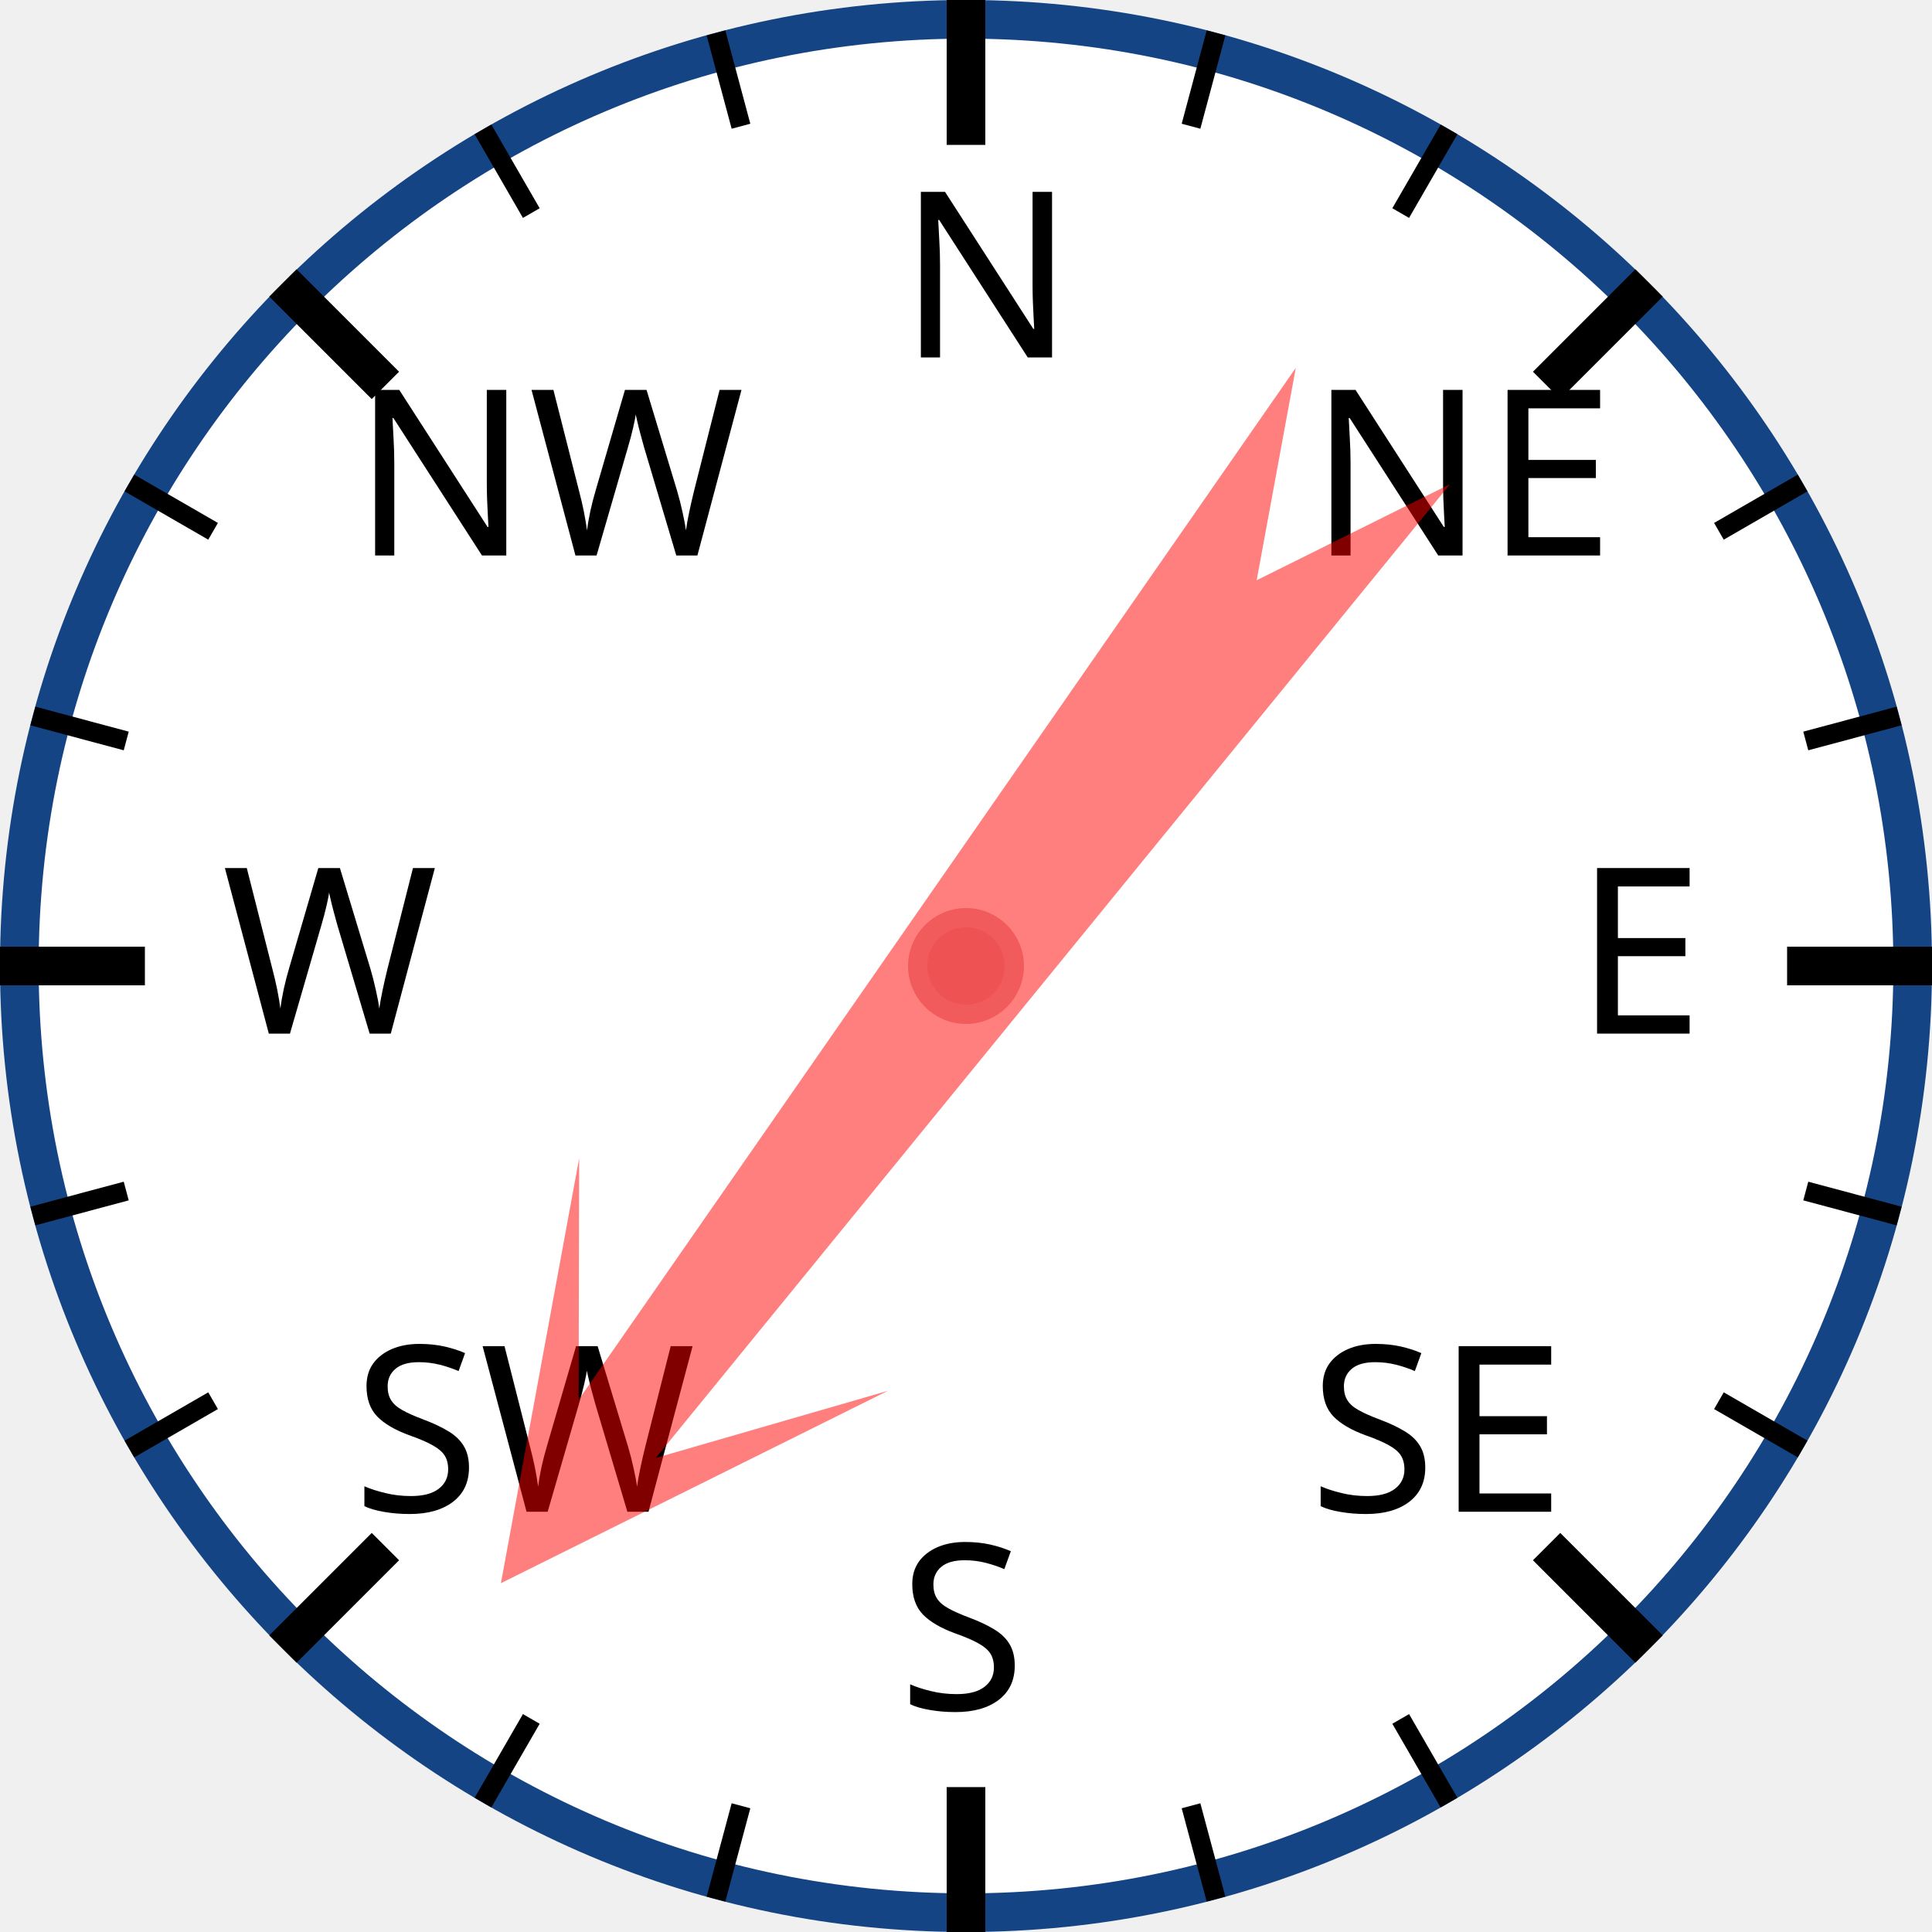
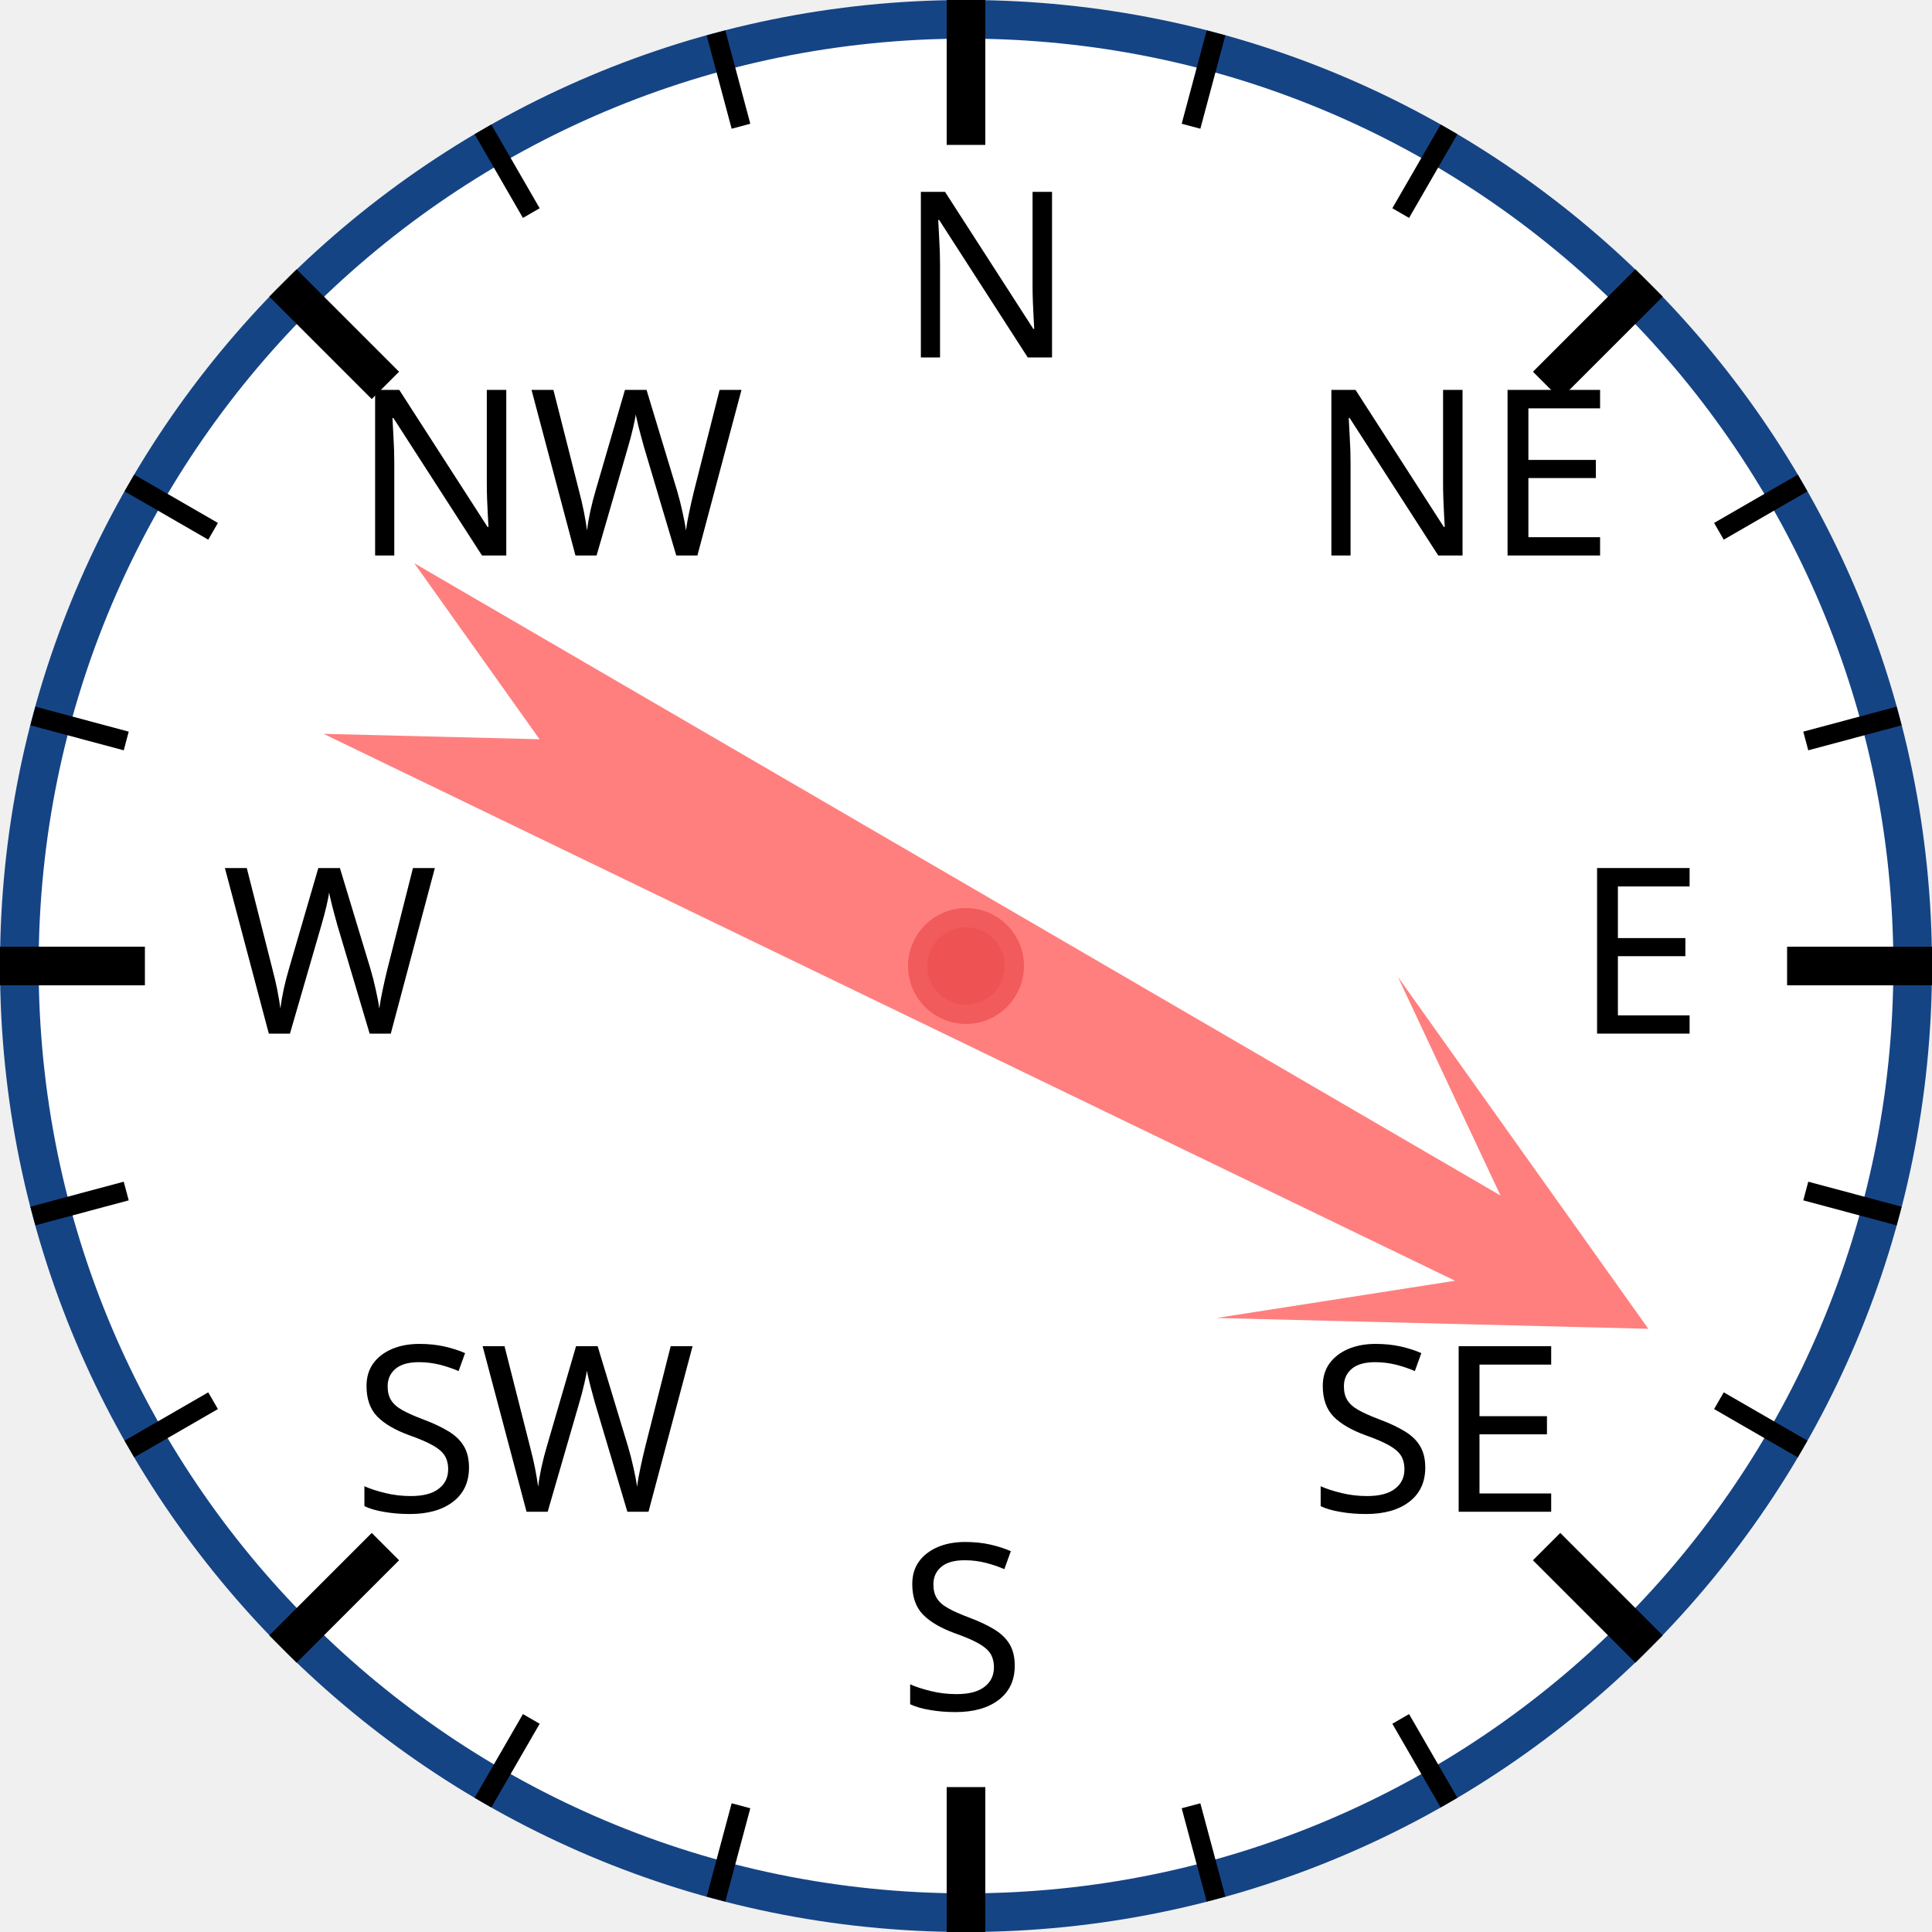
<svg xmlns="http://www.w3.org/2000/svg" width="120px" height="120px" viewBox="0 0 200 200">
  <circle cx="100" cy="100" r="98" style="fill: white; stroke: #154485; stroke-width: 4;" />
  <text x="93.0" y="37.0" style="font-family: sans-serif; font-size: 18pt;">N</text>
  <line x1="100.0" y1="0.0" x2="100.0" y2="15.0" style="stroke: black; stroke-width: 4;" />
  <line x1="74.118" y1="3.407" x2="76.706" y2="13.067" style="stroke: black; stroke-width: 2;" />
  <line x1="50" y1="13.397" x2="55" y2="22.058" style="stroke: black; stroke-width: 2;" />
  <text x="36.503" y="57.503" style="font-family: sans-serif; font-size: 18pt;">NW</text>
  <line x1="29.289" y1="29.289" x2="39.896" y2="39.896" style="stroke: black; stroke-width: 4;" />
  <line x1="13.397" y1="50" x2="22.058" y2="55" style="stroke: black; stroke-width: 2;" />
  <line x1="3.407" y1="74.118" x2="13.067" y2="76.706" style="stroke: black; stroke-width: 2;" />
  <text x="23.0" y="107.0" style="font-family: sans-serif; font-size: 18pt;">W</text>
  <line x1="0.0" y1="100.0" x2="15.0" y2="100.0" style="stroke: black; stroke-width: 4;" />
  <line x1="3.407" y1="125.882" x2="13.067" y2="123.294" style="stroke: black; stroke-width: 2;" />
  <line x1="13.397" y1="150" x2="22.058" y2="145" style="stroke: black; stroke-width: 2;" />
  <text x="36.503" y="156.497" style="font-family: sans-serif; font-size: 18pt;">SW</text>
  <line x1="29.289" y1="170.711" x2="39.896" y2="160.104" style="stroke: black; stroke-width: 4;" />
  <line x1="50" y1="186.603" x2="55" y2="177.942" style="stroke: black; stroke-width: 2;" />
  <line x1="74.118" y1="196.593" x2="76.706" y2="186.933" style="stroke: black; stroke-width: 2;" />
  <text x="93" y="177.0" style="font-family: sans-serif; font-size: 18pt;">S</text>
  <line x1="100" y1="200.0" x2="100" y2="185.0" style="stroke: black; stroke-width: 4;" />
  <line x1="125.882" y1="196.593" x2="123.294" y2="186.933" style="stroke: black; stroke-width: 2;" />
  <line x1="150.0" y1="186.603" x2="145.0" y2="177.942" style="stroke: black; stroke-width: 2;" />
  <text x="135.497" y="156.497" style="font-family: sans-serif; font-size: 18pt;">SE</text>
  <line x1="170.711" y1="170.711" x2="160.104" y2="160.104" style="stroke: black; stroke-width: 4;" />
  <line x1="186.603" y1="150" x2="177.942" y2="145" style="stroke: black; stroke-width: 2;" />
  <line x1="196.593" y1="125.882" x2="186.933" y2="123.294" style="stroke: black; stroke-width: 2;" />
  <text x="163.0" y="107" style="font-family: sans-serif; font-size: 18pt;">E</text>
  <line x1="200.0" y1="100" x2="185.0" y2="100" style="stroke: black; stroke-width: 4;" />
  <line x1="196.593" y1="74.118" x2="186.933" y2="76.706" style="stroke: black; stroke-width: 2;" />
  <line x1="186.603" y1="50" x2="177.942" y2="55" style="stroke: black; stroke-width: 2;" />
  <text x="135.497" y="57.503" style="font-family: sans-serif; font-size: 18pt;">NE</text>
  <line x1="170.711" y1="29.289" x2="160.104" y2="39.896" style="stroke: black; stroke-width: 4;" />
  <line x1="150" y1="13.397" x2="145" y2="22.058" style="stroke: black; stroke-width: 2;" />
  <line x1="125.882" y1="3.407" x2="123.294" y2="13.067" style="stroke: black; stroke-width: 2;" />
-   <polygon points="100 20 120 60 105 40 110 170 100 150 90 170 95 40 80 60" style="fill: red; fill-opacity: 0.5;" transform="rotate(217,100,100)" />
+   <polygon points="100 20 120 60 105 40 110 170 100 150 90 170 95 40 80 60" style="fill: red; fill-opacity: 0.5;" transform="rotate(118,100,100)" />
  <circle cx="100" cy="100" r="5" style="fill: #EE5252; stroke: #F25B5B; stroke-width: 2;" />
</svg>
